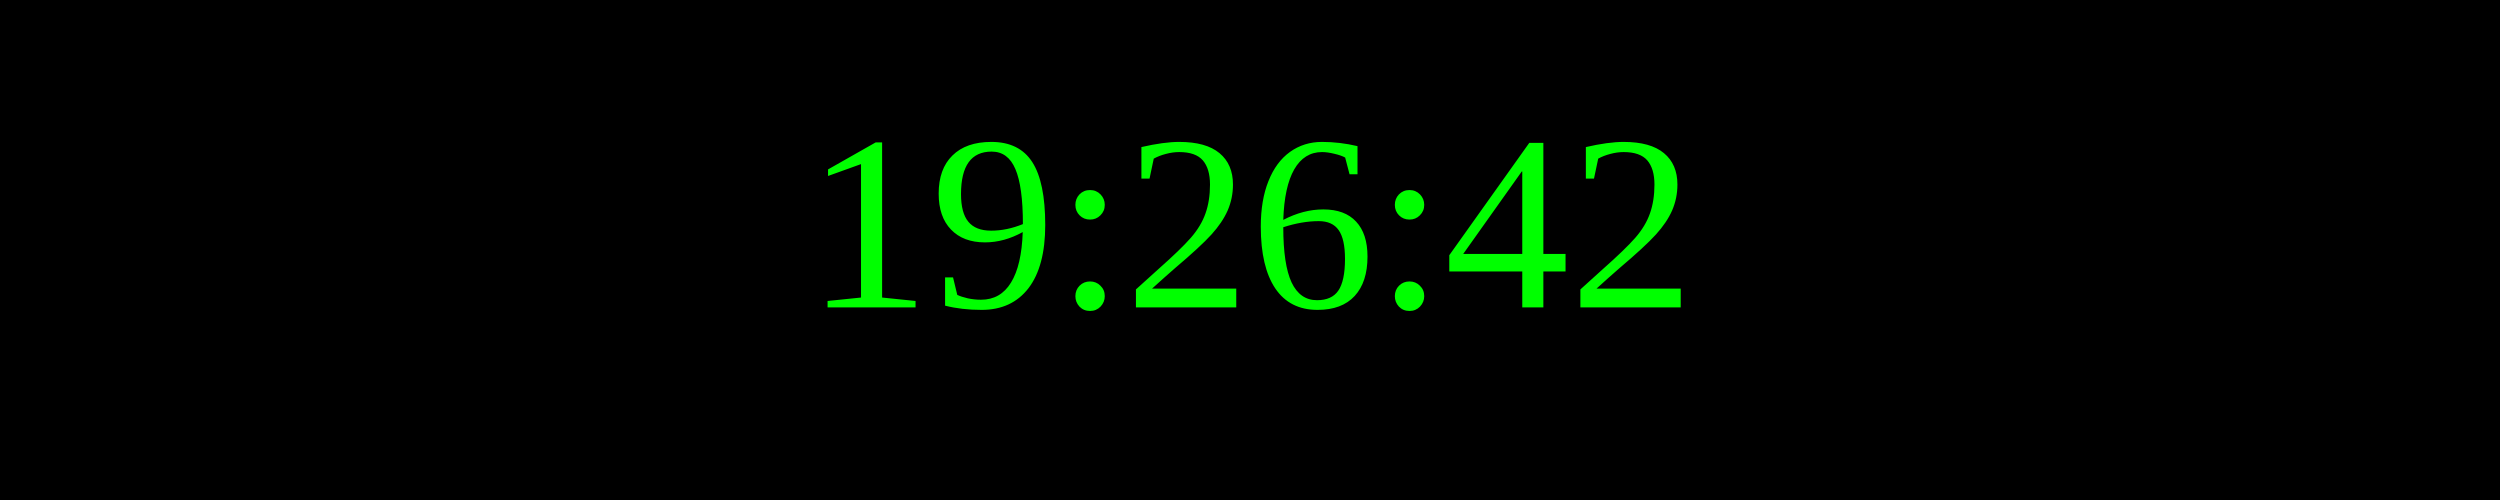
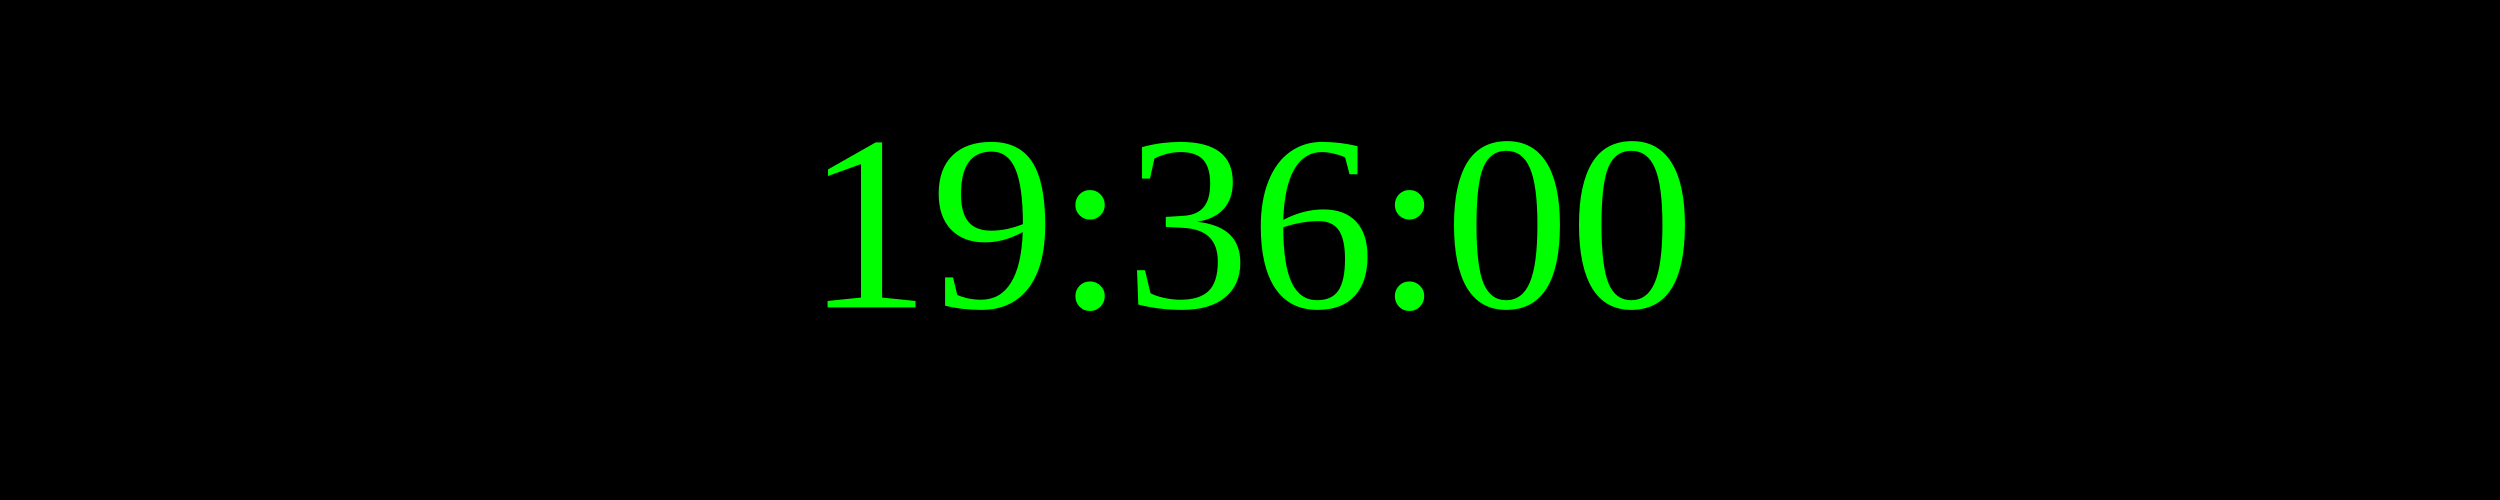
<svg xmlns="http://www.w3.org/2000/svg" width="250" height="50">
  <rect width="100%" height="100%" fill="black" />
  <text x="50%" y="50%" font-size="25" fill="lime" text-anchor="middle" dominant-baseline="middle">
- 19:26:42
+ 19:36:00
</text>
</svg>
